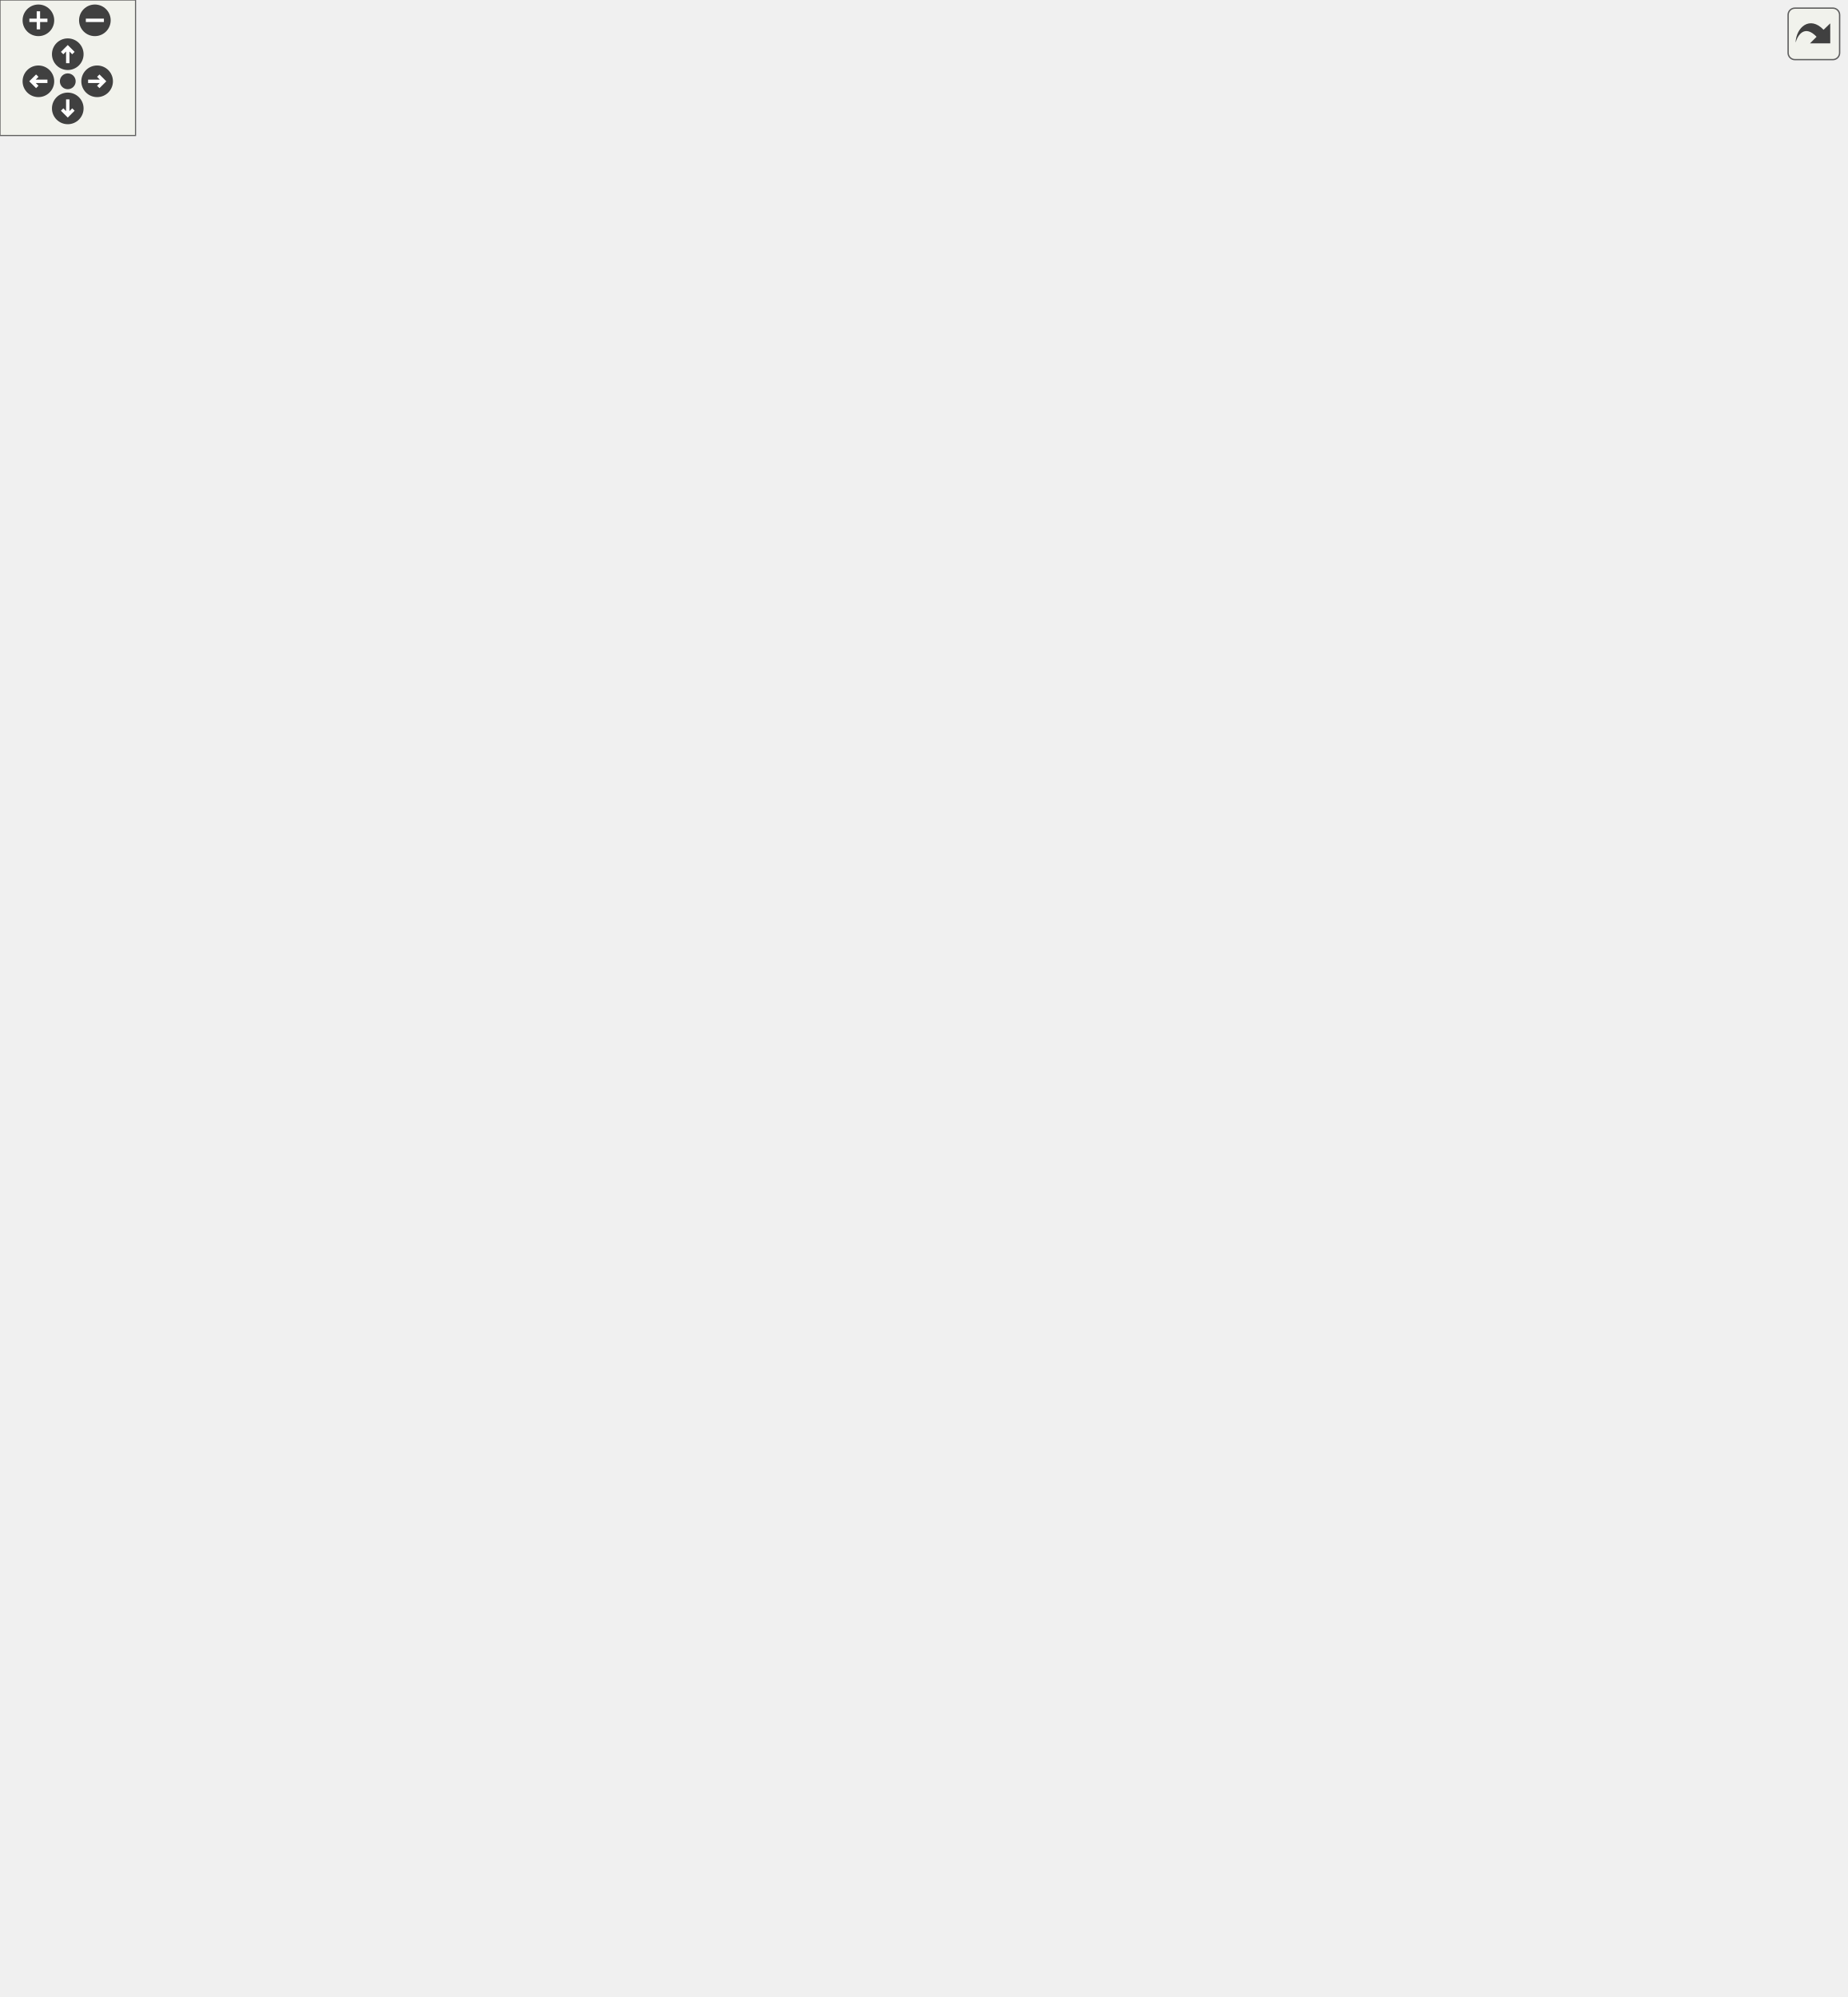
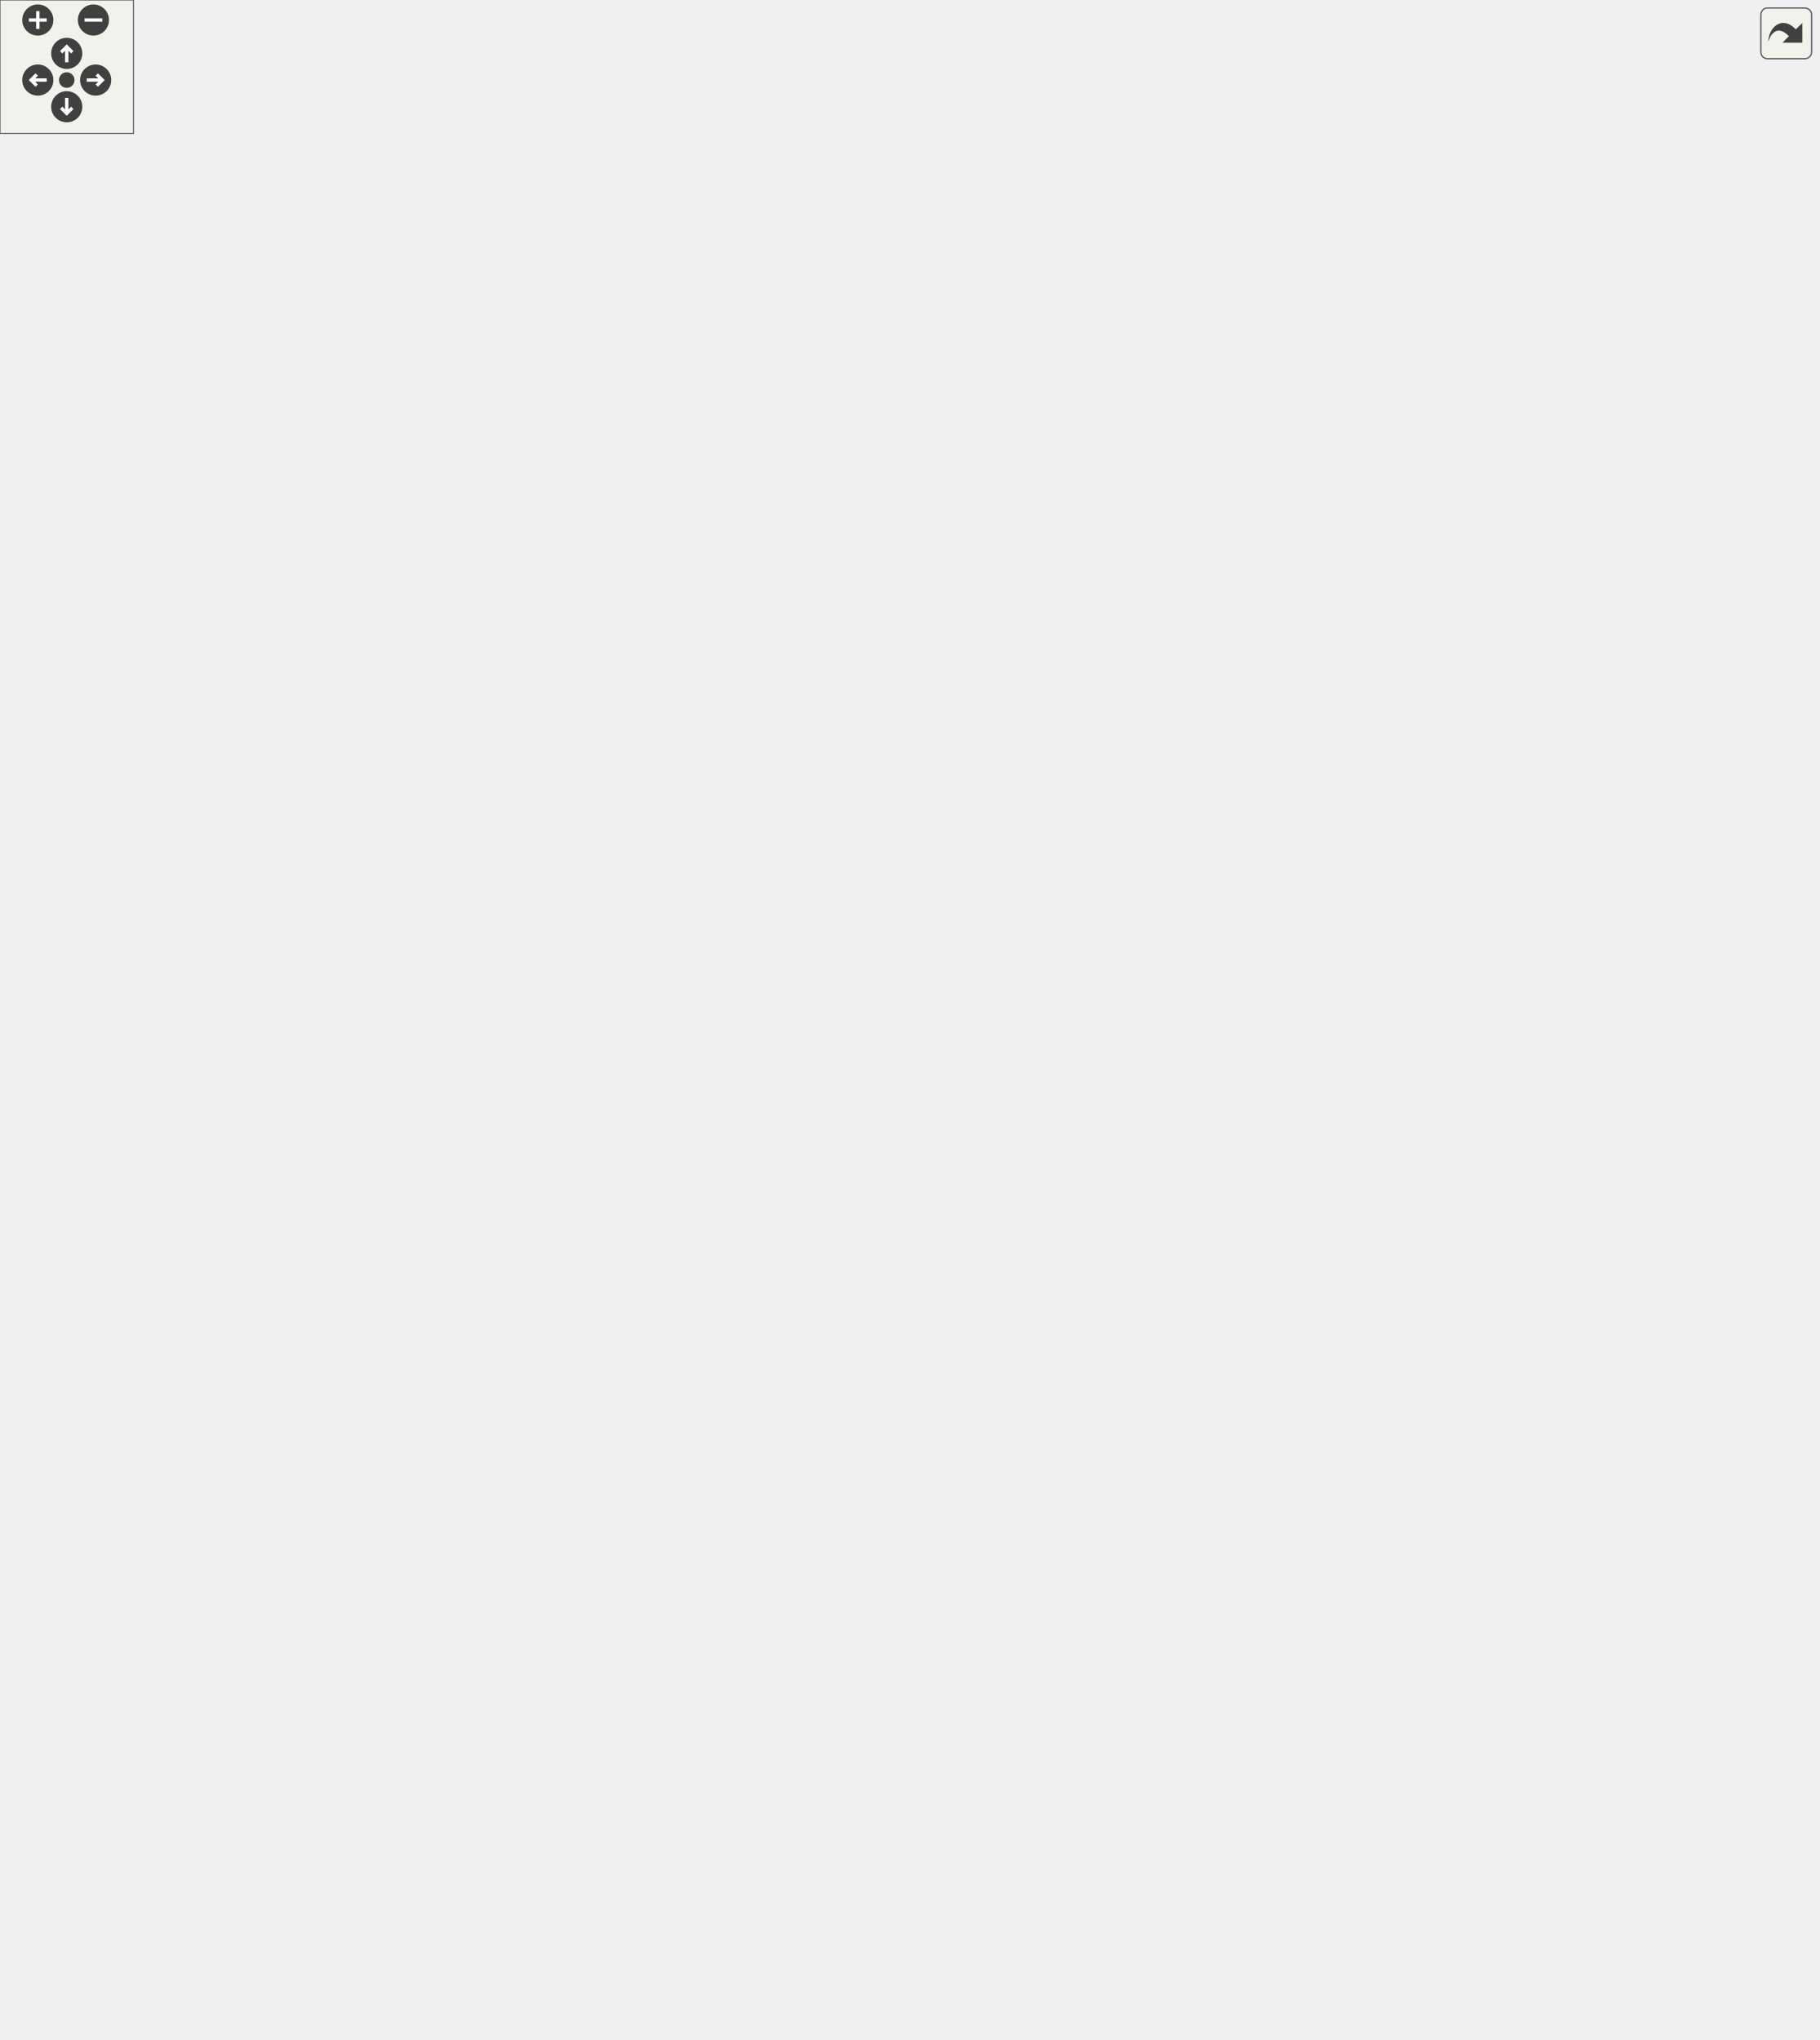
<svg xmlns="http://www.w3.org/2000/svg" xmlns:xlink="http://www.w3.org/1999/xlink" id="main" version="1.1" xml:space="preserve">
  <style type="text/css">
.edge:hover path { stroke: red; }
.edge:hover polygon { stroke: red; fill: red; }
</style>
  <defs>
    <circle id="rim" cx="0" cy="0" r="7" />
    <circle id="rim2" cx="0" cy="0" r="3.5" />
    <g id="zoomPlus">
      <use xlink:href="#rim" fill="#404040">
        <set attributeName="fill" to="#808080" begin="zoomplus.mouseover" end="zoomplus.mouseout" />
      </use>
      <path d="M-4,0h8M0,-4v8" fill="none" stroke="white" stroke-width="1.5" pointer-events="none" />
    </g>
    <g id="zoomMin">
      <use xlink:href="#rim" fill="#404040">
        <set attributeName="fill" to="#808080" begin="zoomminus.mouseover" end="zoomminus.mouseout" />
      </use>
      <path d="M-4,0h8" fill="none" stroke="white" stroke-width="1.5" pointer-events="none" />
    </g>
    <g id="dirArrow">
      <path fill="none" stroke="white" stroke-width="1.5" d="M0,-3.0v7 M-2.5,-0.5L0,-3.0L2.5,-0.5" />
    </g>
    <g id="resetDef">
      <use xlink:href="#rim2" fill="#404040">
        <set attributeName="fill" to="#808080" begin="reset.mouseover" end="reset.mouseout" />
      </use>
    </g>
  </defs>
  <svg id="graph" class="graph">
    <g id="viewport">
      <g id="node1" class="node">
        <g id="a_node1">
          <a xlink:title="An abstract class for hero abilities.">
-             <polygon fill="#bfbfbf" stroke="black" points="349,-127.5 349,-404.5 486,-404.5 486,-127.5 349,-127.5" />
-             <text text-anchor="middle" x="417.5" y="-392.5" font-family="Helvetica,sans-Serif" font-size="10.00">game::AbilityBehaviour</text>
-             <polyline fill="none" stroke="black" points="349,-385.5 486,-385.5 " />
+             <polygon fill="#bfbfbf" stroke="black" points="349,-138.5 349,-437.5 486,-437.5 486,-138.5 349,-138.5" />
+             <text text-anchor="middle" x="417.5" y="-425.5" font-family="Helvetica,sans-Serif" font-size="10.00">game::AbilityBehaviour</text>
+             <polyline fill="none" stroke="black" points="349,-418.5 486,-418.5 " />
+             <text text-anchor="start" x="357" y="-406.5" font-family="Helvetica,sans-Serif" font-size="10.00"># std::shared_ptr&lt; game</text>
+             <text text-anchor="start" x="357" y="-395.5" font-family="Helvetica,sans-Serif" font-size="10.00">::CoolDownBehaviour &gt;</text>
+             <text text-anchor="start" x="357" y="-384.5" font-family="Helvetica,sans-Serif" font-size="10.00"> _coolDownBehaviour</text>
            <text text-anchor="start" x="357" y="-373.5" font-family="Helvetica,sans-Serif" font-size="10.00"># std::shared_ptr&lt; game</text>
-             <text text-anchor="start" x="357" y="-362.5" font-family="Helvetica,sans-Serif" font-size="10.00">::CoolDownBehaviour &gt;</text>
-             <text text-anchor="start" x="357" y="-351.5" font-family="Helvetica,sans-Serif" font-size="10.00"> _coolDownBehaviour</text>
-             <text text-anchor="start" x="357" y="-340.5" font-family="Helvetica,sans-Serif" font-size="10.00"># std::shared_ptr&lt; game</text>
-             <text text-anchor="start" x="357" y="-329.5" font-family="Helvetica,sans-Serif" font-size="10.00">::HealthBehaviour &gt; </text>
-             <text text-anchor="start" x="357" y="-318.5" font-family="Helvetica,sans-Serif" font-size="10.00">_healthBehaviour</text>
-             <polyline fill="none" stroke="black" points="349,-311.5 486,-311.5 " />
-             <text text-anchor="start" x="357" y="-299.5" font-family="Helvetica,sans-Serif" font-size="10.00">+ AbilityBehaviour(double</text>
-             <text text-anchor="start" x="357" y="-288.5" font-family="Helvetica,sans-Serif" font-size="10.00"> coolDown)</text>
-             <text text-anchor="start" x="357" y="-277.5" font-family="Helvetica,sans-Serif" font-size="10.00">+ void OnStart() override</text>
-             <text text-anchor="start" x="357" y="-266.5" font-family="Helvetica,sans-Serif" font-size="10.00">+ void OnUpdate() override</text>
-             <text text-anchor="start" x="357" y="-255.5" font-family="Helvetica,sans-Serif" font-size="10.00">+ void OnTriggerEnter2D</text>
-             <text text-anchor="start" x="357" y="-244.5" font-family="Helvetica,sans-Serif" font-size="10.00">(const spic::Collider</text>
-             <text text-anchor="start" x="357" y="-233.5" font-family="Helvetica,sans-Serif" font-size="10.00"> &amp;collider) override</text>
-             <text text-anchor="start" x="357" y="-222.5" font-family="Helvetica,sans-Serif" font-size="10.00">+ void OnTriggerExit2D</text>
-             <text text-anchor="start" x="357" y="-211.5" font-family="Helvetica,sans-Serif" font-size="10.00">(const spic::Collider</text>
-             <text text-anchor="start" x="357" y="-200.5" font-family="Helvetica,sans-Serif" font-size="10.00"> &amp;collider) override</text>
-             <text text-anchor="start" x="357" y="-189.5" font-family="Helvetica,sans-Serif" font-size="10.00">+ void OnTriggerStay2D</text>
-             <text text-anchor="start" x="357" y="-178.5" font-family="Helvetica,sans-Serif" font-size="10.00">(const spic::Collider</text>
-             <text text-anchor="start" x="357" y="-167.5" font-family="Helvetica,sans-Serif" font-size="10.00"> &amp;collider) override</text>
-             <text text-anchor="start" x="357" y="-156.5" font-family="Helvetica,sans-Serif" font-size="10.00">+ std::shared_ptr&lt; game</text>
-             <text text-anchor="start" x="357" y="-145.5" font-family="Helvetica,sans-Serif" font-size="10.00">::CoolDownBehaviour &gt;</text>
-             <text text-anchor="start" x="357" y="-134.5" font-family="Helvetica,sans-Serif" font-size="10.00"> &amp; GetCoolDownBehaviour()</text>
+             <text text-anchor="start" x="357" y="-362.5" font-family="Helvetica,sans-Serif" font-size="10.00">::HealthBehaviour &gt; </text>
+             <text text-anchor="start" x="357" y="-351.5" font-family="Helvetica,sans-Serif" font-size="10.00">_healthBehaviour</text>
+             <polyline fill="none" stroke="black" points="349,-344.5 486,-344.5 " />
+             <text text-anchor="start" x="357" y="-332.5" font-family="Helvetica,sans-Serif" font-size="10.00">+ AbilityBehaviour(double</text>
+             <text text-anchor="start" x="357" y="-321.5" font-family="Helvetica,sans-Serif" font-size="10.00"> coolDown)</text>
+             <text text-anchor="start" x="357" y="-310.5" font-family="Helvetica,sans-Serif" font-size="10.00">+ virtual void OnStart</text>
+             <text text-anchor="start" x="357" y="-299.5" font-family="Helvetica,sans-Serif" font-size="10.00">() override</text>
+             <text text-anchor="start" x="357" y="-288.5" font-family="Helvetica,sans-Serif" font-size="10.00">+ virtual void OnUpdate</text>
+             <text text-anchor="start" x="357" y="-277.5" font-family="Helvetica,sans-Serif" font-size="10.00">() override</text>
+             <text text-anchor="start" x="357" y="-266.5" font-family="Helvetica,sans-Serif" font-size="10.00">+ void OnTriggerEnter2D</text>
+             <text text-anchor="start" x="357" y="-255.5" font-family="Helvetica,sans-Serif" font-size="10.00">(const spic::Collider</text>
+             <text text-anchor="start" x="357" y="-244.5" font-family="Helvetica,sans-Serif" font-size="10.00"> &amp;collider) override</text>
+             <text text-anchor="start" x="357" y="-233.5" font-family="Helvetica,sans-Serif" font-size="10.00">+ void OnTriggerExit2D</text>
+             <text text-anchor="start" x="357" y="-222.5" font-family="Helvetica,sans-Serif" font-size="10.00">(const spic::Collider</text>
+             <text text-anchor="start" x="357" y="-211.5" font-family="Helvetica,sans-Serif" font-size="10.00"> &amp;collider) override</text>
+             <text text-anchor="start" x="357" y="-200.5" font-family="Helvetica,sans-Serif" font-size="10.00">+ void OnTriggerStay2D</text>
+             <text text-anchor="start" x="357" y="-189.5" font-family="Helvetica,sans-Serif" font-size="10.00">(const spic::Collider</text>
+             <text text-anchor="start" x="357" y="-178.5" font-family="Helvetica,sans-Serif" font-size="10.00"> &amp;collider) override</text>
+             <text text-anchor="start" x="357" y="-167.5" font-family="Helvetica,sans-Serif" font-size="10.00">+ std::shared_ptr&lt; game</text>
+             <text text-anchor="start" x="357" y="-156.5" font-family="Helvetica,sans-Serif" font-size="10.00">::CoolDownBehaviour &gt;</text>
+             <text text-anchor="start" x="357" y="-145.5" font-family="Helvetica,sans-Serif" font-size="10.00"> &amp; GetCoolDownBehaviour()</text>
          </a>
        </g>
      </g>
      <g id="node4" class="node">
        <g id="a_node4">
          <a xlink:href="classgame_1_1AirstrikeAbilityBehaviour.html" target="_top" xlink:title="A script for handling the airstrike ability for Franklin D Roosevelt.">
-             <polygon fill="none" stroke="black" points="0,-11.5 0,-79.5 151,-79.5 151,-11.5 0,-11.5" />
-             <text text-anchor="middle" x="75.5" y="-67.5" font-family="Helvetica,sans-Serif" font-size="10.00">game::AirstrikeAbilityBehaviour</text>
-             <polyline fill="none" stroke="black" points="0,-60.5 151,-60.5 " />
-             <text text-anchor="middle" x="75.5" y="-48.5" font-family="Helvetica,sans-Serif" font-size="10.00"> </text>
-             <polyline fill="none" stroke="black" points="0,-41.5 151,-41.5 " />
-             <text text-anchor="start" x="8" y="-29.5" font-family="Helvetica,sans-Serif" font-size="10.00">+ AirstrikeAbilityBehaviour()</text>
+             <polygon fill="none" stroke="black" points="0,-11.5 0,-90.5 151,-90.5 151,-11.5 0,-11.5" />
+             <text text-anchor="middle" x="75.5" y="-78.5" font-family="Helvetica,sans-Serif" font-size="10.00">game::AirstrikeAbilityBehaviour</text>
+             <polyline fill="none" stroke="black" points="0,-71.5 151,-71.5 " />
+             <text text-anchor="middle" x="75.5" y="-59.5" font-family="Helvetica,sans-Serif" font-size="10.00"> </text>
+             <polyline fill="none" stroke="black" points="0,-52.5 151,-52.5 " />
+             <text text-anchor="start" x="8" y="-40.5" font-family="Helvetica,sans-Serif" font-size="10.00">+ AirstrikeAbilityBehaviour()</text>
+             <text text-anchor="start" x="8" y="-29.5" font-family="Helvetica,sans-Serif" font-size="10.00">+ void OnStart() override</text>
            <text text-anchor="start" x="8" y="-18.5" font-family="Helvetica,sans-Serif" font-size="10.00">+ void OnUpdate() override</text>
          </a>
        </g>
      </g>
      <g id="edge3" class="edge">
-         <path fill="none" stroke="midnightblue" d="M340.1,-215.55C275,-173.96 183.74,-115.65 127.18,-79.52" />
-         <polygon fill="none" stroke="midnightblue" points="338.39,-218.61 348.7,-221.05 342.16,-212.71 338.39,-218.61" />
+         <path fill="none" stroke="midnightblue" d="M340.32,-233.97C276.93,-190.41 188.62,-129.73 131.75,-90.65" />
+         <polygon fill="none" stroke="midnightblue" points="338.48,-236.95 348.7,-239.73 342.44,-231.18 338.48,-236.95" />
      </g>
      <g id="node5" class="node">
        <g id="a_node5">
          <a xlink:href="classgame_1_1EnemySuicideAbilityBehaviour.html" target="_top" xlink:title="A script for handling the Enemy Suidcide ability for Joseph Stalin.">
-             <polygon fill="none" stroke="black" points="169.5,-6 169.5,-85 331.5,-85 331.5,-6 169.5,-6" />
-             <text text-anchor="start" x="177.5" y="-73" font-family="Helvetica,sans-Serif" font-size="10.00">game::EnemySuicideAbility</text>
-             <text text-anchor="middle" x="250.5" y="-62" font-family="Helvetica,sans-Serif" font-size="10.00">Behaviour</text>
-             <polyline fill="none" stroke="black" points="169.5,-55 331.5,-55 " />
-             <text text-anchor="middle" x="250.5" y="-43" font-family="Helvetica,sans-Serif" font-size="10.00"> </text>
-             <polyline fill="none" stroke="black" points="169.5,-36 331.5,-36 " />
-             <text text-anchor="start" x="177.5" y="-24" font-family="Helvetica,sans-Serif" font-size="10.00">+ EnemySuicideAbilityBehaviour()</text>
+             <polygon fill="none" stroke="black" points="169.5,-6 169.5,-96 331.5,-96 331.5,-6 169.5,-6" />
+             <text text-anchor="start" x="177.5" y="-84" font-family="Helvetica,sans-Serif" font-size="10.00">game::EnemySuicideAbility</text>
+             <text text-anchor="middle" x="250.5" y="-73" font-family="Helvetica,sans-Serif" font-size="10.00">Behaviour</text>
+             <polyline fill="none" stroke="black" points="169.5,-66 331.5,-66 " />
+             <text text-anchor="middle" x="250.5" y="-54" font-family="Helvetica,sans-Serif" font-size="10.00"> </text>
+             <polyline fill="none" stroke="black" points="169.5,-47 331.5,-47 " />
+             <text text-anchor="start" x="177.5" y="-35" font-family="Helvetica,sans-Serif" font-size="10.00">+ EnemySuicideAbilityBehaviour()</text>
+             <text text-anchor="start" x="177.5" y="-24" font-family="Helvetica,sans-Serif" font-size="10.00">+ void OnStart() override</text>
            <text text-anchor="start" x="177.5" y="-13" font-family="Helvetica,sans-Serif" font-size="10.00">+ void OnUpdate() override</text>
          </a>
        </g>
      </g>
      <g id="edge4" class="edge">
-         <path fill="none" stroke="midnightblue" d="M342.63,-167.04C320.46,-138.04 297.48,-107.96 280.01,-85.11" />
-         <polygon fill="none" stroke="midnightblue" points="340,-169.36 348.85,-175.18 345.56,-165.11 340,-169.36" />
+         <path fill="none" stroke="midnightblue" d="M342.84,-181.94C321.42,-151.8 299.23,-120.57 281.96,-96.27" />
+         <polygon fill="none" stroke="midnightblue" points="340.21,-184.28 348.85,-190.4 345.91,-180.22 340.21,-184.28" />
      </g>
      <g id="node6" class="node">
        <g id="a_node6">
          <a xlink:href="classgame_1_1HealAbilityBehaviour.html" target="_top" xlink:title="A script to heal a hero when activated.">
-             <polygon fill="none" stroke="black" points="350,-11.5 350,-79.5 485,-79.5 485,-11.5 350,-11.5" />
-             <text text-anchor="middle" x="417.5" y="-67.5" font-family="Helvetica,sans-Serif" font-size="10.00">game::HealAbilityBehaviour</text>
-             <polyline fill="none" stroke="black" points="350,-60.5 485,-60.5 " />
-             <text text-anchor="middle" x="417.5" y="-48.5" font-family="Helvetica,sans-Serif" font-size="10.00"> </text>
-             <polyline fill="none" stroke="black" points="350,-41.5 485,-41.5 " />
-             <text text-anchor="start" x="358" y="-29.5" font-family="Helvetica,sans-Serif" font-size="10.00">+ HealAbilityBehaviour()</text>
+             <polygon fill="none" stroke="black" points="350,-11.5 350,-90.5 485,-90.5 485,-11.5 350,-11.5" />
+             <text text-anchor="middle" x="417.5" y="-78.5" font-family="Helvetica,sans-Serif" font-size="10.00">game::HealAbilityBehaviour</text>
+             <polyline fill="none" stroke="black" points="350,-71.5 485,-71.5 " />
+             <text text-anchor="middle" x="417.5" y="-59.5" font-family="Helvetica,sans-Serif" font-size="10.00"> </text>
+             <polyline fill="none" stroke="black" points="350,-52.5 485,-52.5 " />
+             <text text-anchor="start" x="358" y="-40.5" font-family="Helvetica,sans-Serif" font-size="10.00">+ HealAbilityBehaviour()</text>
+             <text text-anchor="start" x="358" y="-29.5" font-family="Helvetica,sans-Serif" font-size="10.00">+ void OnStart() override</text>
            <text text-anchor="start" x="358" y="-18.5" font-family="Helvetica,sans-Serif" font-size="10.00">+ void OnUpdate() override</text>
          </a>
        </g>
      </g>
      <g id="edge5" class="edge">
-         <path fill="none" stroke="midnightblue" d="M417.5,-117.09C417.5,-103.36 417.5,-90.56 417.5,-79.74" />
-         <polygon fill="none" stroke="midnightblue" points="414,-117.24 417.5,-127.24 421,-117.24 414,-117.24" />
+         <path fill="none" stroke="midnightblue" d="M417.5,-128.15C417.5,-114.59 417.5,-101.86 417.5,-90.84" />
+         <polygon fill="none" stroke="midnightblue" points="414,-128.17 417.5,-138.17 421,-128.17 414,-128.17" />
      </g>
      <g id="node7" class="node">
        <g id="a_node7">
          <a xlink:href="classgame_1_1IncreaseTowerFireRateAbilityBehaviour.html" target="_top" xlink:title="A script for handling the Tower Fire Rate Ability for Winston Churchill.">
-             <polygon fill="none" stroke="black" points="503.5,-0.5 503.5,-90.5 655.5,-90.5 655.5,-0.5 503.5,-0.5" />
-             <text text-anchor="start" x="511.5" y="-78.5" font-family="Helvetica,sans-Serif" font-size="10.00">game::IncreaseTowerFireRate</text>
-             <text text-anchor="middle" x="579.5" y="-67.5" font-family="Helvetica,sans-Serif" font-size="10.00">AbilityBehaviour</text>
-             <polyline fill="none" stroke="black" points="503.5,-60.5 655.5,-60.5 " />
-             <text text-anchor="middle" x="579.5" y="-48.5" font-family="Helvetica,sans-Serif" font-size="10.00"> </text>
-             <polyline fill="none" stroke="black" points="503.5,-41.5 655.5,-41.5 " />
-             <text text-anchor="start" x="511.5" y="-29.5" font-family="Helvetica,sans-Serif" font-size="10.00">+ IncreaseTowerFireRateAbility</text>
-             <text text-anchor="start" x="511.5" y="-18.5" font-family="Helvetica,sans-Serif" font-size="10.00">Behaviour()</text>
+             <polygon fill="none" stroke="black" points="503.5,-0.5 503.5,-101.5 655.5,-101.5 655.5,-0.5 503.5,-0.5" />
+             <text text-anchor="start" x="511.5" y="-89.5" font-family="Helvetica,sans-Serif" font-size="10.00">game::IncreaseTowerFireRate</text>
+             <text text-anchor="middle" x="579.5" y="-78.5" font-family="Helvetica,sans-Serif" font-size="10.00">AbilityBehaviour</text>
+             <polyline fill="none" stroke="black" points="503.5,-71.5 655.5,-71.5 " />
+             <text text-anchor="middle" x="579.5" y="-59.5" font-family="Helvetica,sans-Serif" font-size="10.00"> </text>
+             <polyline fill="none" stroke="black" points="503.5,-52.5 655.5,-52.5 " />
+             <text text-anchor="start" x="511.5" y="-40.5" font-family="Helvetica,sans-Serif" font-size="10.00">+ IncreaseTowerFireRateAbility</text>
+             <text text-anchor="start" x="511.5" y="-29.5" font-family="Helvetica,sans-Serif" font-size="10.00">Behaviour()</text>
+             <text text-anchor="start" x="511.5" y="-18.5" font-family="Helvetica,sans-Serif" font-size="10.00">+ void OnStart() override</text>
            <text text-anchor="start" x="511.5" y="-7.5" font-family="Helvetica,sans-Serif" font-size="10.00">+ void OnUpdate() override</text>
          </a>
        </g>
      </g>
      <g id="edge6" class="edge">
-         <path fill="none" stroke="midnightblue" d="M492.39,-163.99C511.53,-138.18 531.12,-111.75 546.87,-90.51" />
-         <polygon fill="none" stroke="midnightblue" points="489.35,-162.22 486.2,-172.34 494.97,-166.39 489.35,-162.22" />
+         <path fill="none" stroke="midnightblue" d="M491.97,-178.97C510.64,-151.9 529.76,-124.15 545.36,-101.53" />
+         <polygon fill="none" stroke="midnightblue" points="489,-177.12 486.2,-187.34 494.76,-181.09 489,-177.12" />
      </g>
      <g id="node8" class="node">
        <g id="a_node8">
          <a xlink:href="classgame_1_1InvisibilityAbilityBehaviour.html" target="_top" xlink:title="A script for handling the invisibility ability for Bernard IJzerdraat.">
-             <polygon fill="none" stroke="black" points="674,-0.5 674,-90.5 817,-90.5 817,-0.5 674,-0.5" />
-             <text text-anchor="start" x="682" y="-78.5" font-family="Helvetica,sans-Serif" font-size="10.00">game::InvisibilityAbility</text>
-             <text text-anchor="middle" x="745.5" y="-67.5" font-family="Helvetica,sans-Serif" font-size="10.00">Behaviour</text>
-             <polyline fill="none" stroke="black" points="674,-60.5 817,-60.5 " />
-             <text text-anchor="middle" x="745.5" y="-48.5" font-family="Helvetica,sans-Serif" font-size="10.00"> </text>
-             <polyline fill="none" stroke="black" points="674,-41.5 817,-41.5 " />
-             <text text-anchor="start" x="682" y="-29.5" font-family="Helvetica,sans-Serif" font-size="10.00">+ InvisibilityAbilityBehaviour()</text>
-             <text text-anchor="start" x="682" y="-18.5" font-family="Helvetica,sans-Serif" font-size="10.00">+ void OnStart() override</text>
-             <text text-anchor="start" x="682" y="-7.5" font-family="Helvetica,sans-Serif" font-size="10.00">+ void OnUpdate() override</text>
+             <polygon fill="none" stroke="black" points="674,-6 674,-96 817,-96 817,-6 674,-6" />
+             <text text-anchor="start" x="682" y="-84" font-family="Helvetica,sans-Serif" font-size="10.00">game::InvisibilityAbility</text>
+             <text text-anchor="middle" x="745.5" y="-73" font-family="Helvetica,sans-Serif" font-size="10.00">Behaviour</text>
+             <polyline fill="none" stroke="black" points="674,-66 817,-66 " />
+             <text text-anchor="middle" x="745.5" y="-54" font-family="Helvetica,sans-Serif" font-size="10.00"> </text>
+             <polyline fill="none" stroke="black" points="674,-47 817,-47 " />
+             <text text-anchor="start" x="682" y="-35" font-family="Helvetica,sans-Serif" font-size="10.00">+ InvisibilityAbilityBehaviour()</text>
+             <text text-anchor="start" x="682" y="-24" font-family="Helvetica,sans-Serif" font-size="10.00">+ void OnStart() override</text>
+             <text text-anchor="start" x="682" y="-13" font-family="Helvetica,sans-Serif" font-size="10.00">+ void OnUpdate() override</text>
          </a>
        </g>
      </g>
      <g id="edge7" class="edge">
-         <path fill="none" stroke="midnightblue" d="M494.75,-213.54C550.86,-176.16 625.99,-126.11 679.35,-90.57" />
-         <polygon fill="none" stroke="midnightblue" points="492.64,-210.74 486.26,-219.2 496.52,-216.56 492.64,-210.74" />
+         <path fill="none" stroke="midnightblue" d="M494.63,-231.74C552.41,-190.34 630.42,-134.45 684.02,-96.05" />
+         <polygon fill="none" stroke="midnightblue" points="492.35,-229.07 486.26,-237.74 496.43,-234.76 492.35,-229.07" />
      </g>
      <g id="node2" class="node">
        <g id="a_node2">
          <a xlink:href="classspic_1_1BehaviourScript.html" target="_top" xlink:title="Base class for script running in the game.">
-             <polygon fill="none" stroke="black" points="345.5,-441.5 345.5,-619.5 489.5,-619.5 489.5,-441.5 345.5,-441.5" />
-             <text text-anchor="middle" x="417.5" y="-607.5" font-family="Helvetica,sans-Serif" font-size="10.00">spic::BehaviourScript</text>
-             <polyline fill="none" stroke="black" points="345.5,-600.5 489.5,-600.5 " />
-             <text text-anchor="middle" x="417.5" y="-588.5" font-family="Helvetica,sans-Serif" font-size="10.00"> </text>
-             <polyline fill="none" stroke="black" points="345.5,-581.5 489.5,-581.5 " />
-             <text text-anchor="start" x="353.5" y="-569.5" font-family="Helvetica,sans-Serif" font-size="10.00">+ BehaviourScript()</text>
-             <text text-anchor="start" x="353.5" y="-558.5" font-family="Helvetica,sans-Serif" font-size="10.00">+ virtual void OnStart()</text>
-             <text text-anchor="start" x="353.5" y="-547.5" font-family="Helvetica,sans-Serif" font-size="10.00">+ virtual void OnUpdate()</text>
-             <text text-anchor="start" x="353.5" y="-536.5" font-family="Helvetica,sans-Serif" font-size="10.00">+ virtual void OnLateUpdate()</text>
-             <text text-anchor="start" x="353.5" y="-525.5" font-family="Helvetica,sans-Serif" font-size="10.00">+ virtual void OnTriggerEnter2</text>
-             <text text-anchor="start" x="353.5" y="-514.5" font-family="Helvetica,sans-Serif" font-size="10.00">D(const Collider &amp;collider)</text>
-             <text text-anchor="start" x="353.5" y="-503.5" font-family="Helvetica,sans-Serif" font-size="10.00">+ virtual void OnTriggerExit2</text>
-             <text text-anchor="start" x="353.5" y="-492.5" font-family="Helvetica,sans-Serif" font-size="10.00">D(const Collider &amp;collider)</text>
-             <text text-anchor="start" x="353.5" y="-481.5" font-family="Helvetica,sans-Serif" font-size="10.00">+ virtual void OnTriggerStay2</text>
-             <text text-anchor="start" x="353.5" y="-470.5" font-family="Helvetica,sans-Serif" font-size="10.00">D(const Collider &amp;collider)</text>
-             <text text-anchor="start" x="353.5" y="-459.5" font-family="Helvetica,sans-Serif" font-size="10.00">+ void Started(bool started)</text>
-             <text text-anchor="start" x="353.5" y="-448.5" font-family="Helvetica,sans-Serif" font-size="10.00">+ bool Started() const</text>
+             <polygon fill="none" stroke="black" points="345.5,-474.5 345.5,-652.5 489.5,-652.5 489.5,-474.5 345.5,-474.5" />
+             <text text-anchor="middle" x="417.5" y="-640.5" font-family="Helvetica,sans-Serif" font-size="10.00">spic::BehaviourScript</text>
+             <polyline fill="none" stroke="black" points="345.5,-633.5 489.5,-633.5 " />
+             <text text-anchor="middle" x="417.5" y="-621.5" font-family="Helvetica,sans-Serif" font-size="10.00"> </text>
+             <polyline fill="none" stroke="black" points="345.5,-614.5 489.5,-614.5 " />
+             <text text-anchor="start" x="353.5" y="-602.5" font-family="Helvetica,sans-Serif" font-size="10.00">+ BehaviourScript()</text>
+             <text text-anchor="start" x="353.5" y="-591.5" font-family="Helvetica,sans-Serif" font-size="10.00">+ virtual void OnStart()</text>
+             <text text-anchor="start" x="353.5" y="-580.5" font-family="Helvetica,sans-Serif" font-size="10.00">+ virtual void OnUpdate()</text>
+             <text text-anchor="start" x="353.5" y="-569.5" font-family="Helvetica,sans-Serif" font-size="10.00">+ virtual void OnLateUpdate()</text>
+             <text text-anchor="start" x="353.5" y="-558.5" font-family="Helvetica,sans-Serif" font-size="10.00">+ virtual void OnTriggerEnter2</text>
+             <text text-anchor="start" x="353.5" y="-547.5" font-family="Helvetica,sans-Serif" font-size="10.00">D(const Collider &amp;collider)</text>
+             <text text-anchor="start" x="353.5" y="-536.5" font-family="Helvetica,sans-Serif" font-size="10.00">+ virtual void OnTriggerExit2</text>
+             <text text-anchor="start" x="353.5" y="-525.5" font-family="Helvetica,sans-Serif" font-size="10.00">D(const Collider &amp;collider)</text>
+             <text text-anchor="start" x="353.5" y="-514.5" font-family="Helvetica,sans-Serif" font-size="10.00">+ virtual void OnTriggerStay2</text>
+             <text text-anchor="start" x="353.5" y="-503.5" font-family="Helvetica,sans-Serif" font-size="10.00">D(const Collider &amp;collider)</text>
+             <text text-anchor="start" x="353.5" y="-492.5" font-family="Helvetica,sans-Serif" font-size="10.00">+ void Started(bool started)</text>
+             <text text-anchor="start" x="353.5" y="-481.5" font-family="Helvetica,sans-Serif" font-size="10.00">+ bool Started() const</text>
          </a>
        </g>
      </g>
      <g id="edge1" class="edge">
-         <path fill="none" stroke="midnightblue" d="M417.5,-431.32C417.5,-422.68 417.5,-413.83 417.5,-404.94" />
-         <polygon fill="none" stroke="midnightblue" points="414,-431.36 417.5,-441.36 421,-431.36 414,-431.36" />
+         <path fill="none" stroke="midnightblue" d="M417.5,-464.32C417.5,-455.59 417.5,-446.62 417.5,-437.59" />
+         <polygon fill="none" stroke="midnightblue" points="414,-464.46 417.5,-474.46 421,-464.46 414,-464.46" />
      </g>
      <g id="node3" class="node">
        <g id="a_node3">
          <a xlink:href="classspic_1_1Component.html" target="_top" xlink:title="Base class for all components. @spicapi.">
-             <polygon fill="none" stroke="black" points="344.5,-656.5 344.5,-823.5 490.5,-823.5 490.5,-656.5 344.5,-656.5" />
-             <text text-anchor="middle" x="417.5" y="-811.5" font-family="Helvetica,sans-Serif" font-size="10.00">spic::Component</text>
-             <polyline fill="none" stroke="black" points="344.5,-804.5 490.5,-804.5 " />
-             <text text-anchor="middle" x="417.5" y="-792.5" font-family="Helvetica,sans-Serif" font-size="10.00"> </text>
-             <polyline fill="none" stroke="black" points="344.5,-785.5 490.5,-785.5 " />
-             <text text-anchor="start" x="352.5" y="-773.5" font-family="Helvetica,sans-Serif" font-size="10.00">+ Component()</text>
-             <text text-anchor="start" x="352.5" y="-762.5" font-family="Helvetica,sans-Serif" font-size="10.00">+ virtual ~Component</text>
-             <text text-anchor="start" x="352.5" y="-751.5" font-family="Helvetica,sans-Serif" font-size="10.00">()=default</text>
-             <text text-anchor="start" x="352.5" y="-740.5" font-family="Helvetica,sans-Serif" font-size="10.00">+ bool Active() const</text>
-             <text text-anchor="start" x="352.5" y="-729.5" font-family="Helvetica,sans-Serif" font-size="10.00">+ void Active(bool flag)</text>
-             <text text-anchor="start" x="352.5" y="-718.5" font-family="Helvetica,sans-Serif" font-size="10.00">+ std::weak_ptr&lt; spic</text>
-             <text text-anchor="start" x="352.5" y="-707.5" font-family="Helvetica,sans-Serif" font-size="10.00">::GameObject &gt; GameObject</text>
-             <text text-anchor="start" x="352.5" y="-696.5" font-family="Helvetica,sans-Serif" font-size="10.00">() const</text>
-             <text text-anchor="start" x="352.5" y="-685.5" font-family="Helvetica,sans-Serif" font-size="10.00">+ void GameObject(std</text>
-             <text text-anchor="start" x="352.5" y="-674.5" font-family="Helvetica,sans-Serif" font-size="10.00">::weak_ptr&lt; spic::GameObject</text>
-             <text text-anchor="start" x="352.5" y="-663.5" font-family="Helvetica,sans-Serif" font-size="10.00"> &gt; gameObject)</text>
+             <polygon fill="none" stroke="black" points="344.5,-689.5 344.5,-856.5 490.5,-856.5 490.5,-689.5 344.5,-689.5" />
+             <text text-anchor="middle" x="417.5" y="-844.5" font-family="Helvetica,sans-Serif" font-size="10.00">spic::Component</text>
+             <polyline fill="none" stroke="black" points="344.5,-837.5 490.5,-837.5 " />
+             <text text-anchor="middle" x="417.5" y="-825.5" font-family="Helvetica,sans-Serif" font-size="10.00"> </text>
+             <polyline fill="none" stroke="black" points="344.5,-818.5 490.5,-818.5 " />
+             <text text-anchor="start" x="352.5" y="-806.5" font-family="Helvetica,sans-Serif" font-size="10.00">+ Component()</text>
+             <text text-anchor="start" x="352.5" y="-795.5" font-family="Helvetica,sans-Serif" font-size="10.00">+ virtual ~Component</text>
+             <text text-anchor="start" x="352.5" y="-784.5" font-family="Helvetica,sans-Serif" font-size="10.00">()=default</text>
+             <text text-anchor="start" x="352.5" y="-773.5" font-family="Helvetica,sans-Serif" font-size="10.00">+ bool Active() const</text>
+             <text text-anchor="start" x="352.5" y="-762.5" font-family="Helvetica,sans-Serif" font-size="10.00">+ void Active(bool flag)</text>
+             <text text-anchor="start" x="352.5" y="-751.5" font-family="Helvetica,sans-Serif" font-size="10.00">+ std::weak_ptr&lt; spic</text>
+             <text text-anchor="start" x="352.5" y="-740.5" font-family="Helvetica,sans-Serif" font-size="10.00">::GameObject &gt; GameObject</text>
+             <text text-anchor="start" x="352.5" y="-729.5" font-family="Helvetica,sans-Serif" font-size="10.00">() const</text>
+             <text text-anchor="start" x="352.5" y="-718.5" font-family="Helvetica,sans-Serif" font-size="10.00">+ void GameObject(std</text>
+             <text text-anchor="start" x="352.5" y="-707.5" font-family="Helvetica,sans-Serif" font-size="10.00">::weak_ptr&lt; spic::GameObject</text>
+             <text text-anchor="start" x="352.5" y="-696.5" font-family="Helvetica,sans-Serif" font-size="10.00"> &gt; gameObject)</text>
          </a>
        </g>
      </g>
      <g id="edge2" class="edge">
-         <path fill="none" stroke="midnightblue" d="M417.5,-646.11C417.5,-637.3 417.5,-628.38 417.5,-619.61" />
-         <polygon fill="none" stroke="midnightblue" points="414,-646.39 417.5,-656.39 421,-646.39 414,-646.39" />
+         <path fill="none" stroke="midnightblue" d="M417.5,-679.11C417.5,-670.3 417.5,-661.38 417.5,-652.61" />
+         <polygon fill="none" stroke="midnightblue" points="414,-679.39 417.5,-689.39 421,-679.39 414,-679.39" />
      </g>
    </g>
  </svg>
  <g id="navigator" transform="translate(0 0)" fill="#404254">
    <rect fill="#f2f5e9" fill-opacity="0.5" stroke="#606060" stroke-width=".5" x="0" y="0" width="60" height="60" />
    <use id="zoomplus" xlink:href="#zoomPlus" x="17" y="9" />
    <use id="zoomminus" xlink:href="#zoomMin" x="42" y="9" />
    <use id="reset" xlink:href="#resetDef" x="30" y="36" />
    <g id="arrowUp" xlink:href="#dirArrow" transform="translate(30 24)">
      <use xlink:href="#rim" fill="#404040">
        <set attributeName="fill" to="#808080" begin="arrowUp.mouseover" end="arrowUp.mouseout" />
      </use>
      <path fill="none" stroke="white" stroke-width="1.5" d="M0,-3.0v7 M-2.5,-0.5L0,-3.0L2.5,-0.5" />
    </g>
    <g id="arrowRight" xlink:href="#dirArrow" transform="rotate(90) translate(36 -43)">
      <use xlink:href="#rim" fill="#404040">
        <set attributeName="fill" to="#808080" begin="arrowRight.mouseover" end="arrowRight.mouseout" />
      </use>
      <path fill="none" stroke="white" stroke-width="1.5" d="M0,-3.0v7 M-2.5,-0.5L0,-3.0L2.5,-0.5" />
    </g>
    <g id="arrowDown" xlink:href="#dirArrow" transform="rotate(180) translate(-30 -48)">
      <use xlink:href="#rim" fill="#404040">
        <set attributeName="fill" to="#808080" begin="arrowDown.mouseover" end="arrowDown.mouseout" />
      </use>
      <path fill="none" stroke="white" stroke-width="1.5" d="M0,-3.0v7 M-2.5,-0.5L0,-3.0L2.5,-0.5" />
    </g>
    <g id="arrowLeft" xlink:href="#dirArrow" transform="rotate(270) translate(-36 17)">
      <use xlink:href="#rim" fill="#404040">
        <set attributeName="fill" to="#808080" begin="arrowLeft.mouseover" end="arrowLeft.mouseout" />
      </use>
      <path fill="none" stroke="white" stroke-width="1.5" d="M0,-3.0v7 M-2.5,-0.5L0,-3.0L2.5,-0.5" />
    </g>
  </g>
  <svg viewBox="0 0 15 15" width="100%" height="30px" preserveAspectRatio="xMaxYMin meet">
    <g id="arrow_out" transform="scale(0.3 0.3)">
      <a xlink:href="classgame_1_1AbilityBehaviour__inherit__graph_org.svg" target="_base">
        <rect id="button" ry="5" rx="5" y="6" x="6" height="38" width="38" fill="#f2f5e9" fill-opacity="0.5" stroke="#606060" stroke-width="1.0" />
        <path id="arrow" d="M 11.5,31.437 C 11.94,20.098 22.043,11.323 32.159,21.979 L 37.069,17.246 C 37.069,17.246 37.088,32 37.088,32 L 22.16,31.978 C 22.16,31.978 26.998,27.14 26.998,27.14 C 18.529,18.264 13.292,25.23 11.5,31.437 z" style="fill:#404040;" />
      </a>
    </g>
  </svg>
</svg>
